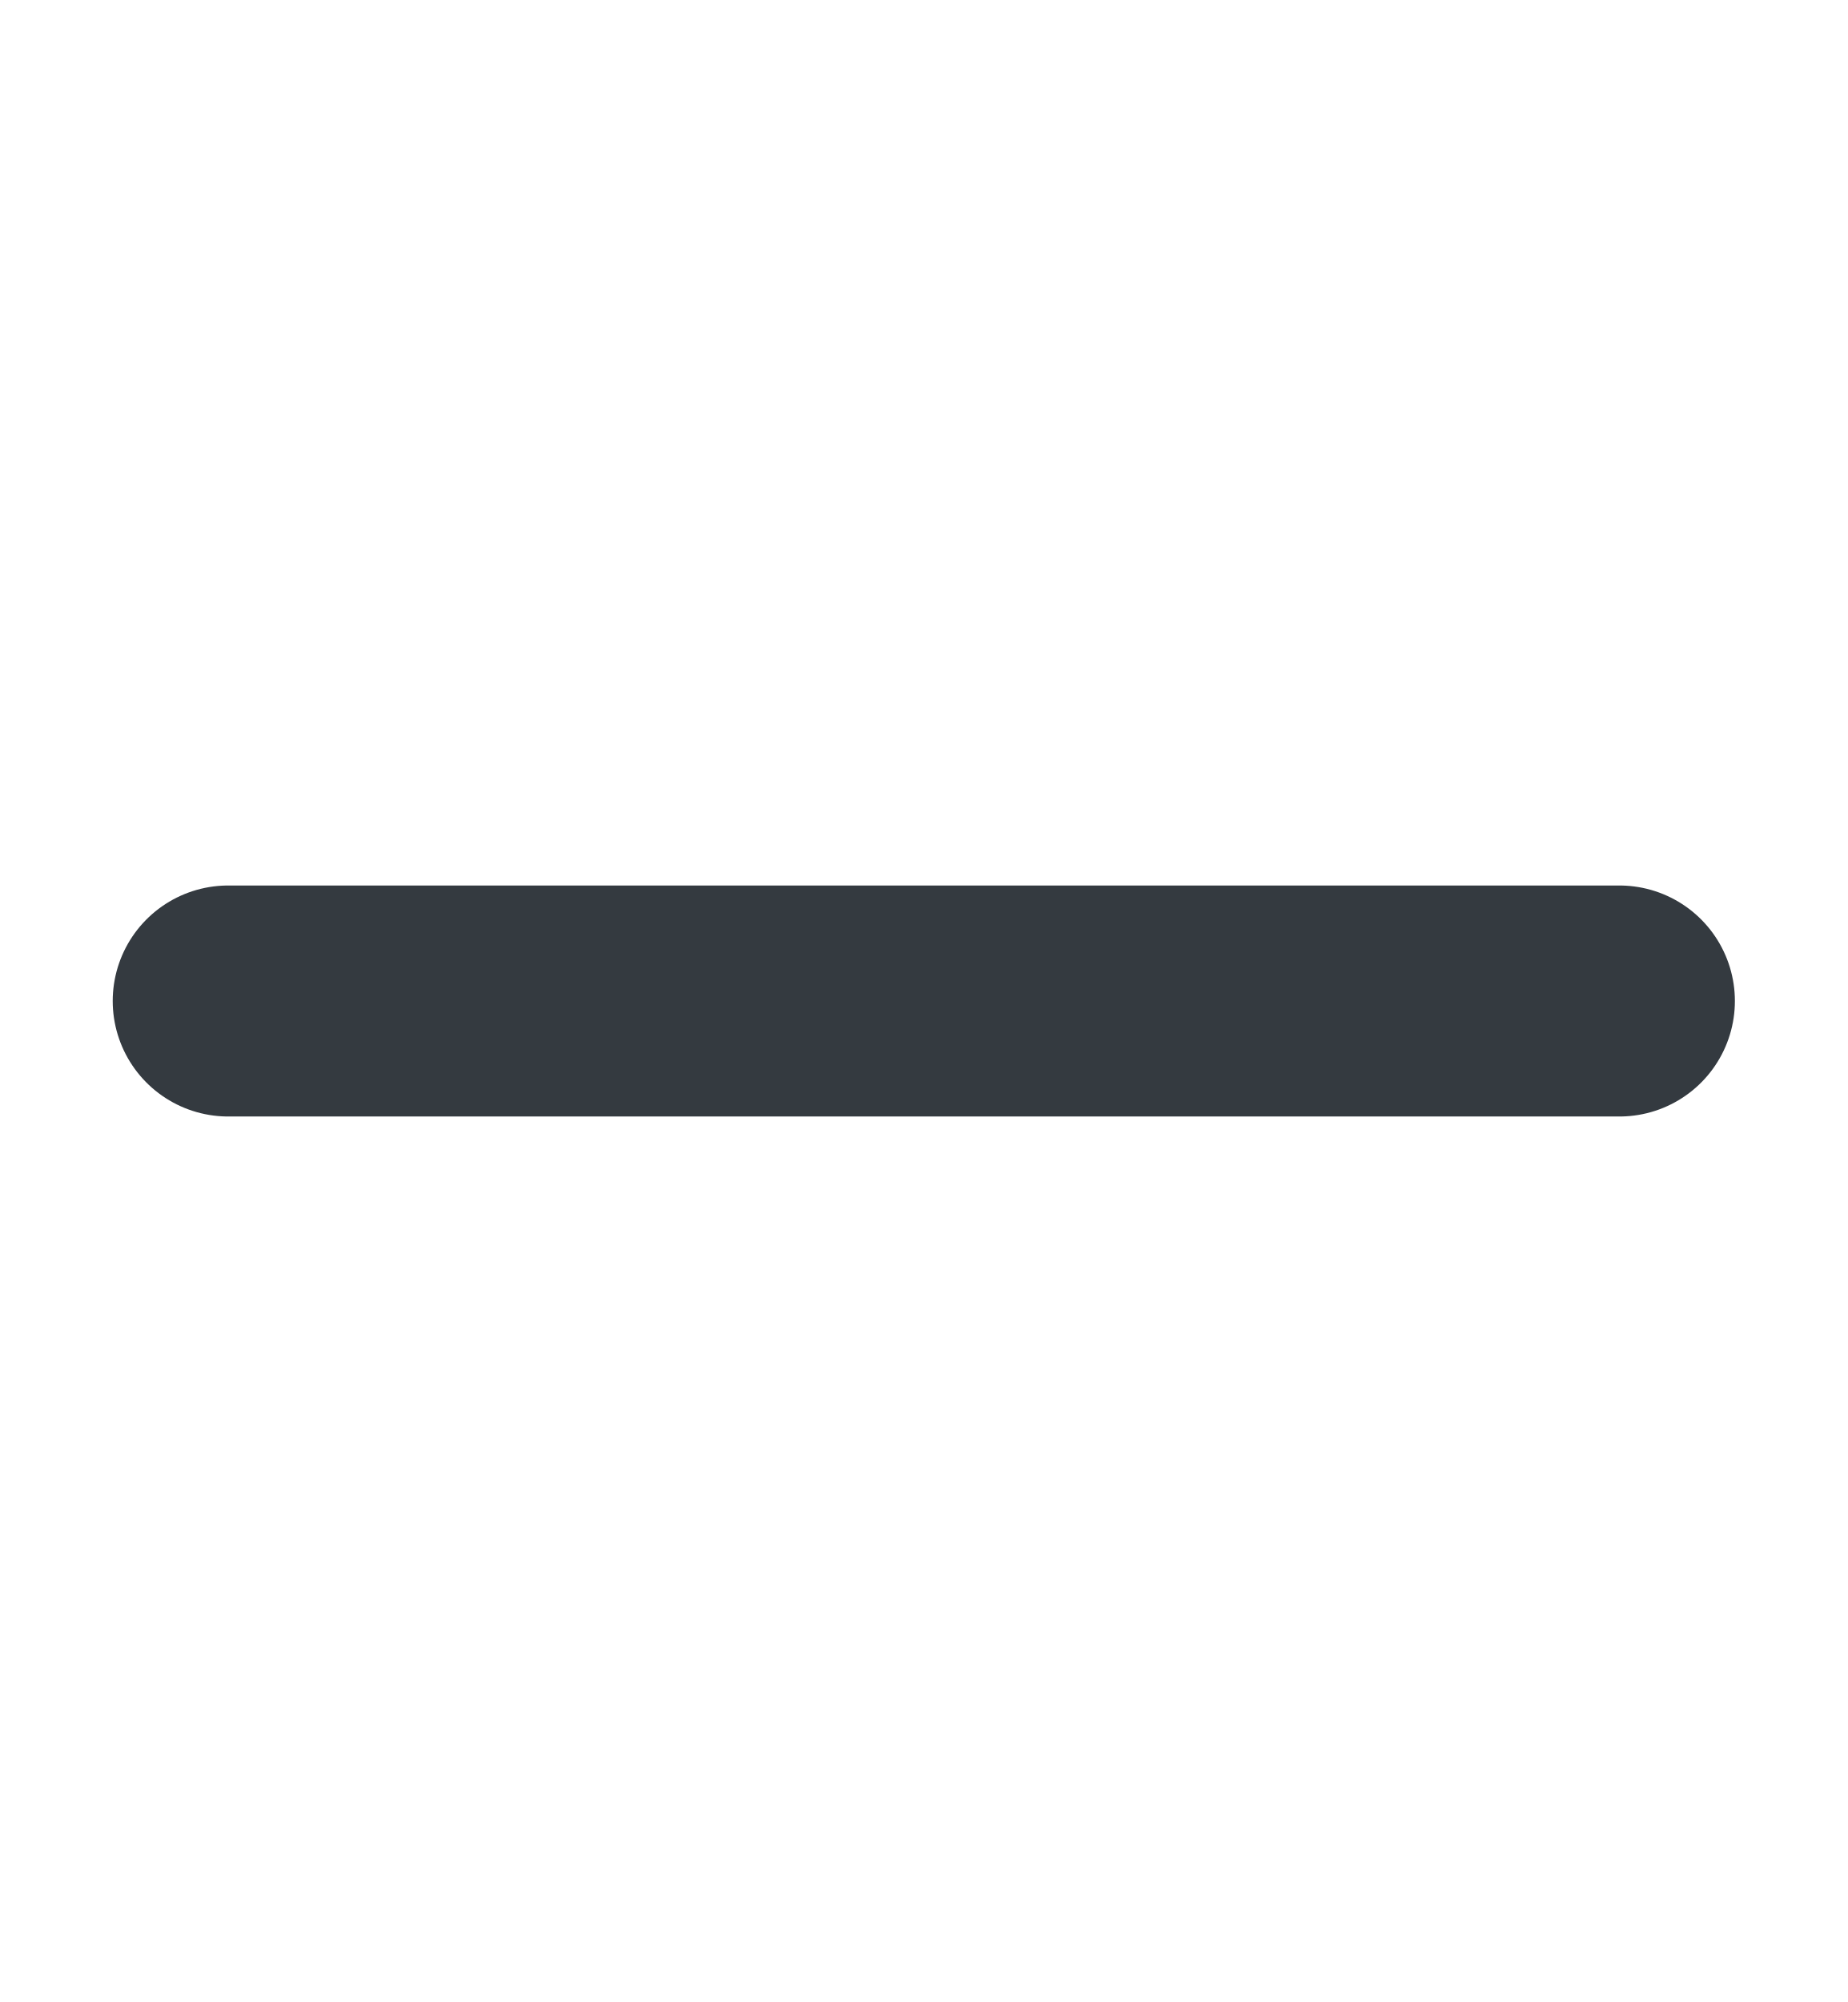
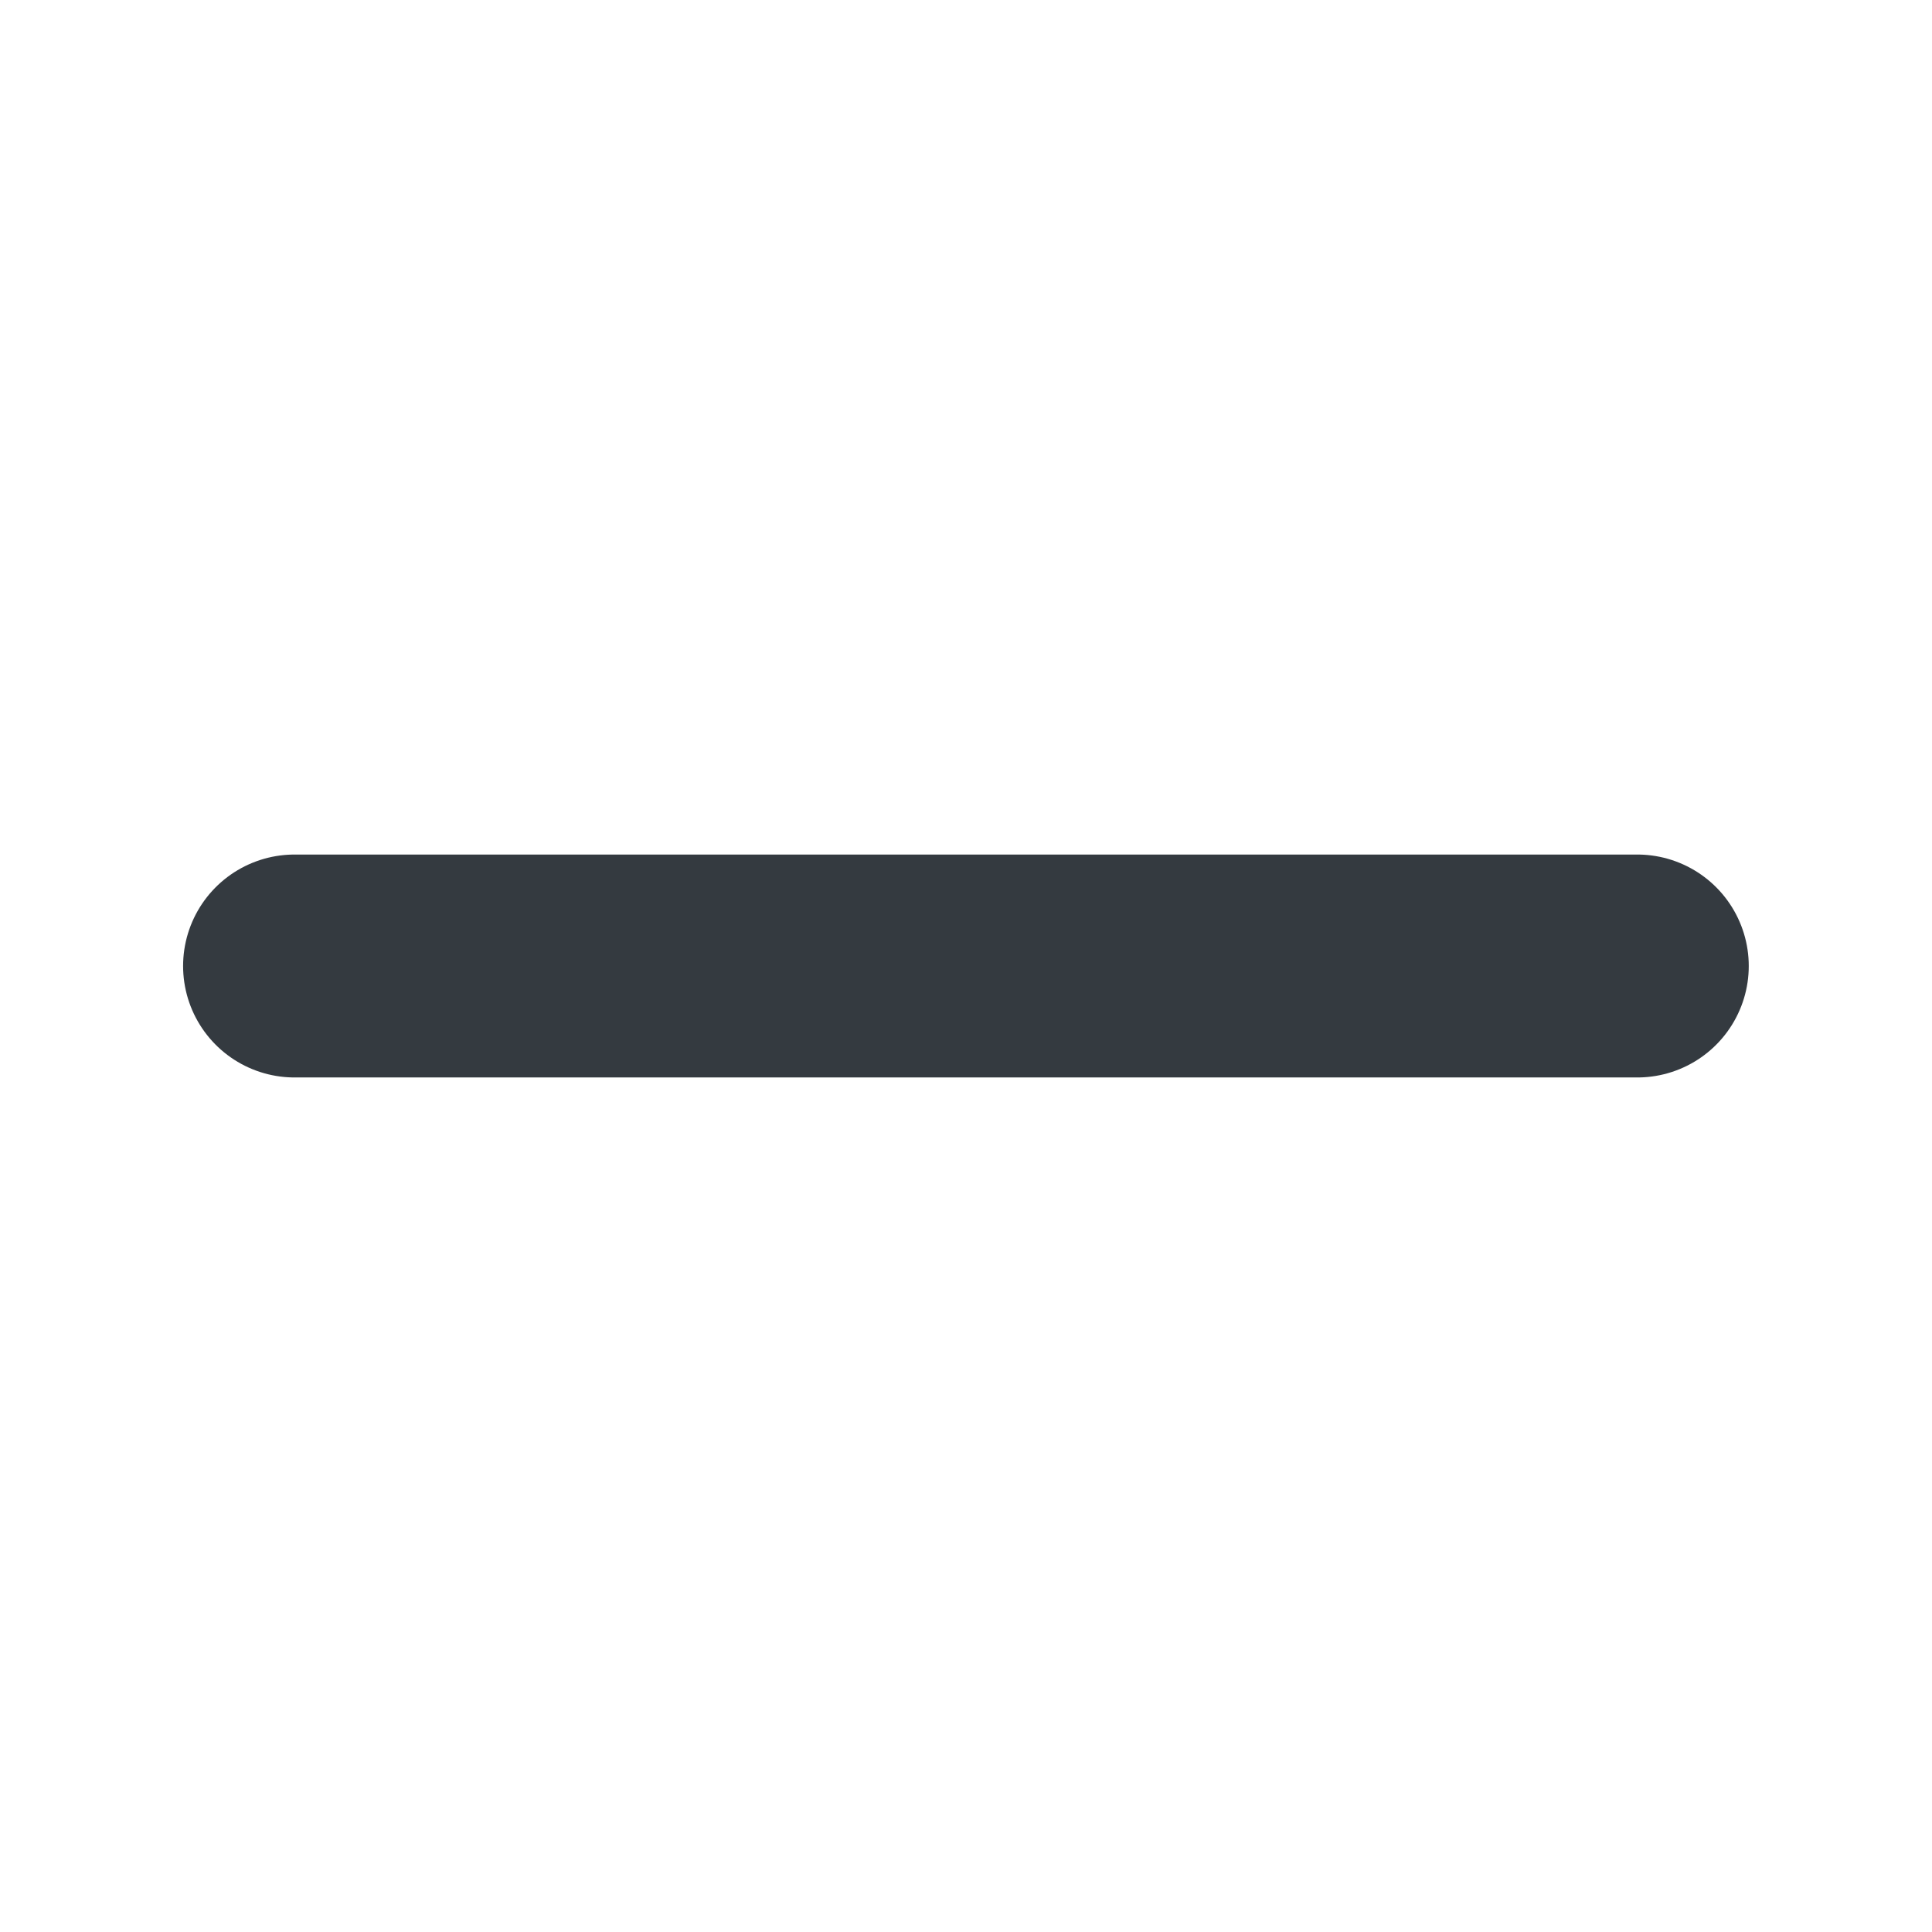
- <svg xmlns="http://www.w3.org/2000/svg" width="12" height="13" viewBox="0 0 12 13" fill="none">
+ <svg xmlns="http://www.w3.org/2000/svg" width="12" height="12" viewBox="0 0 12 13" fill="none">
  <path d="M1.482 6.5L10.517 6.5" stroke="#343A40" stroke-width="1.5" stroke-linecap="round" />
</svg>
